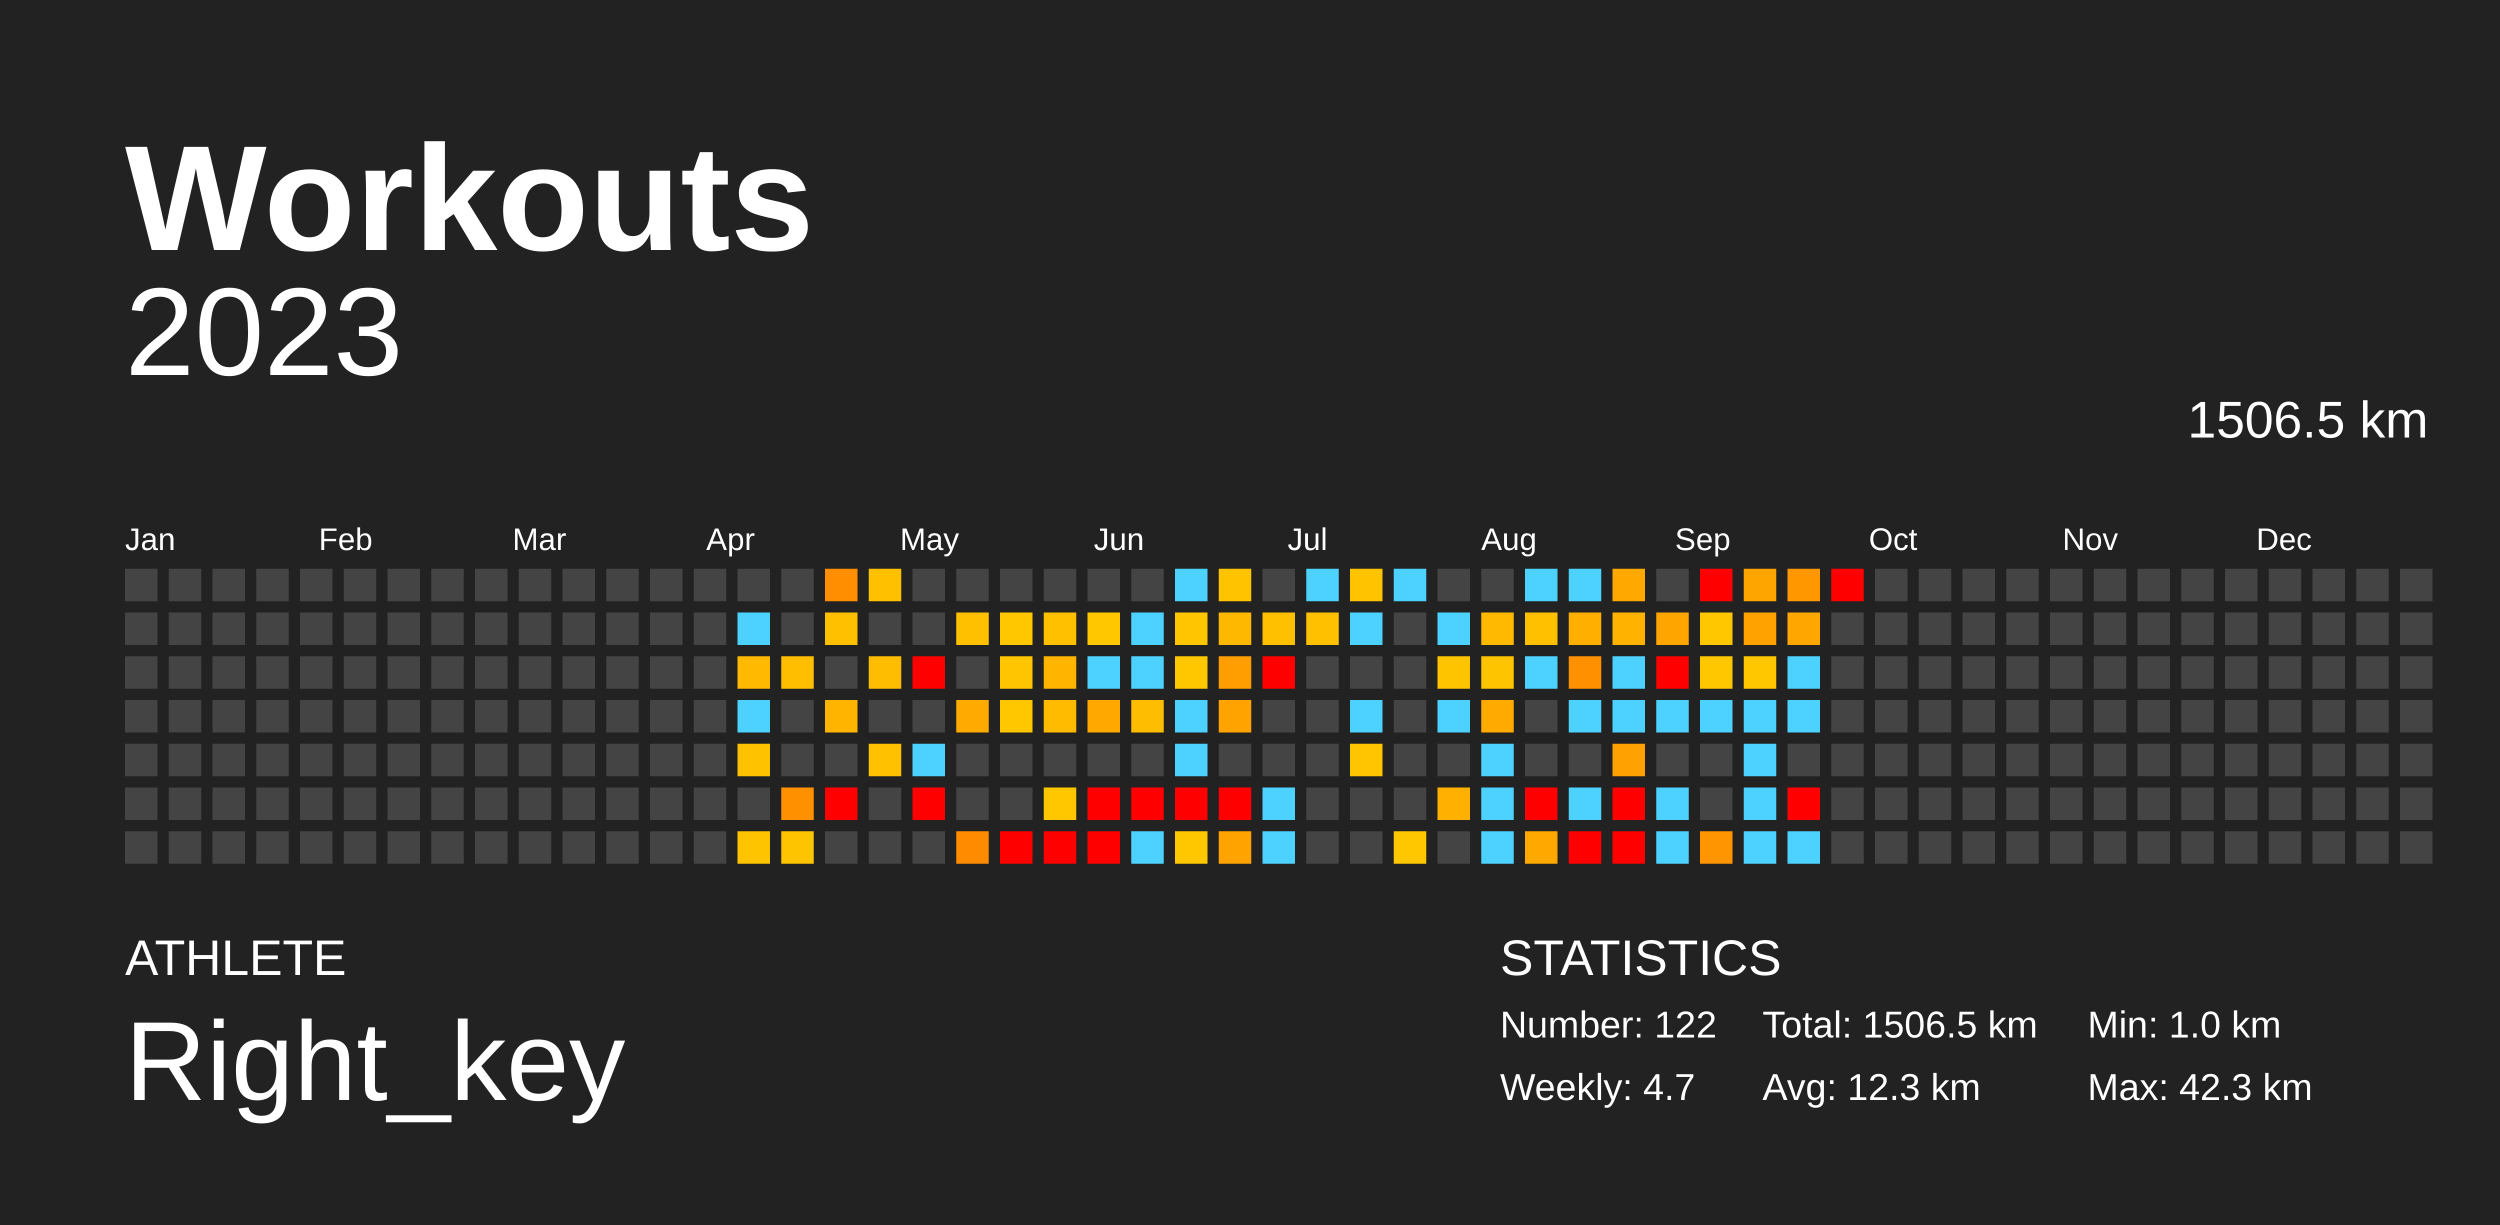
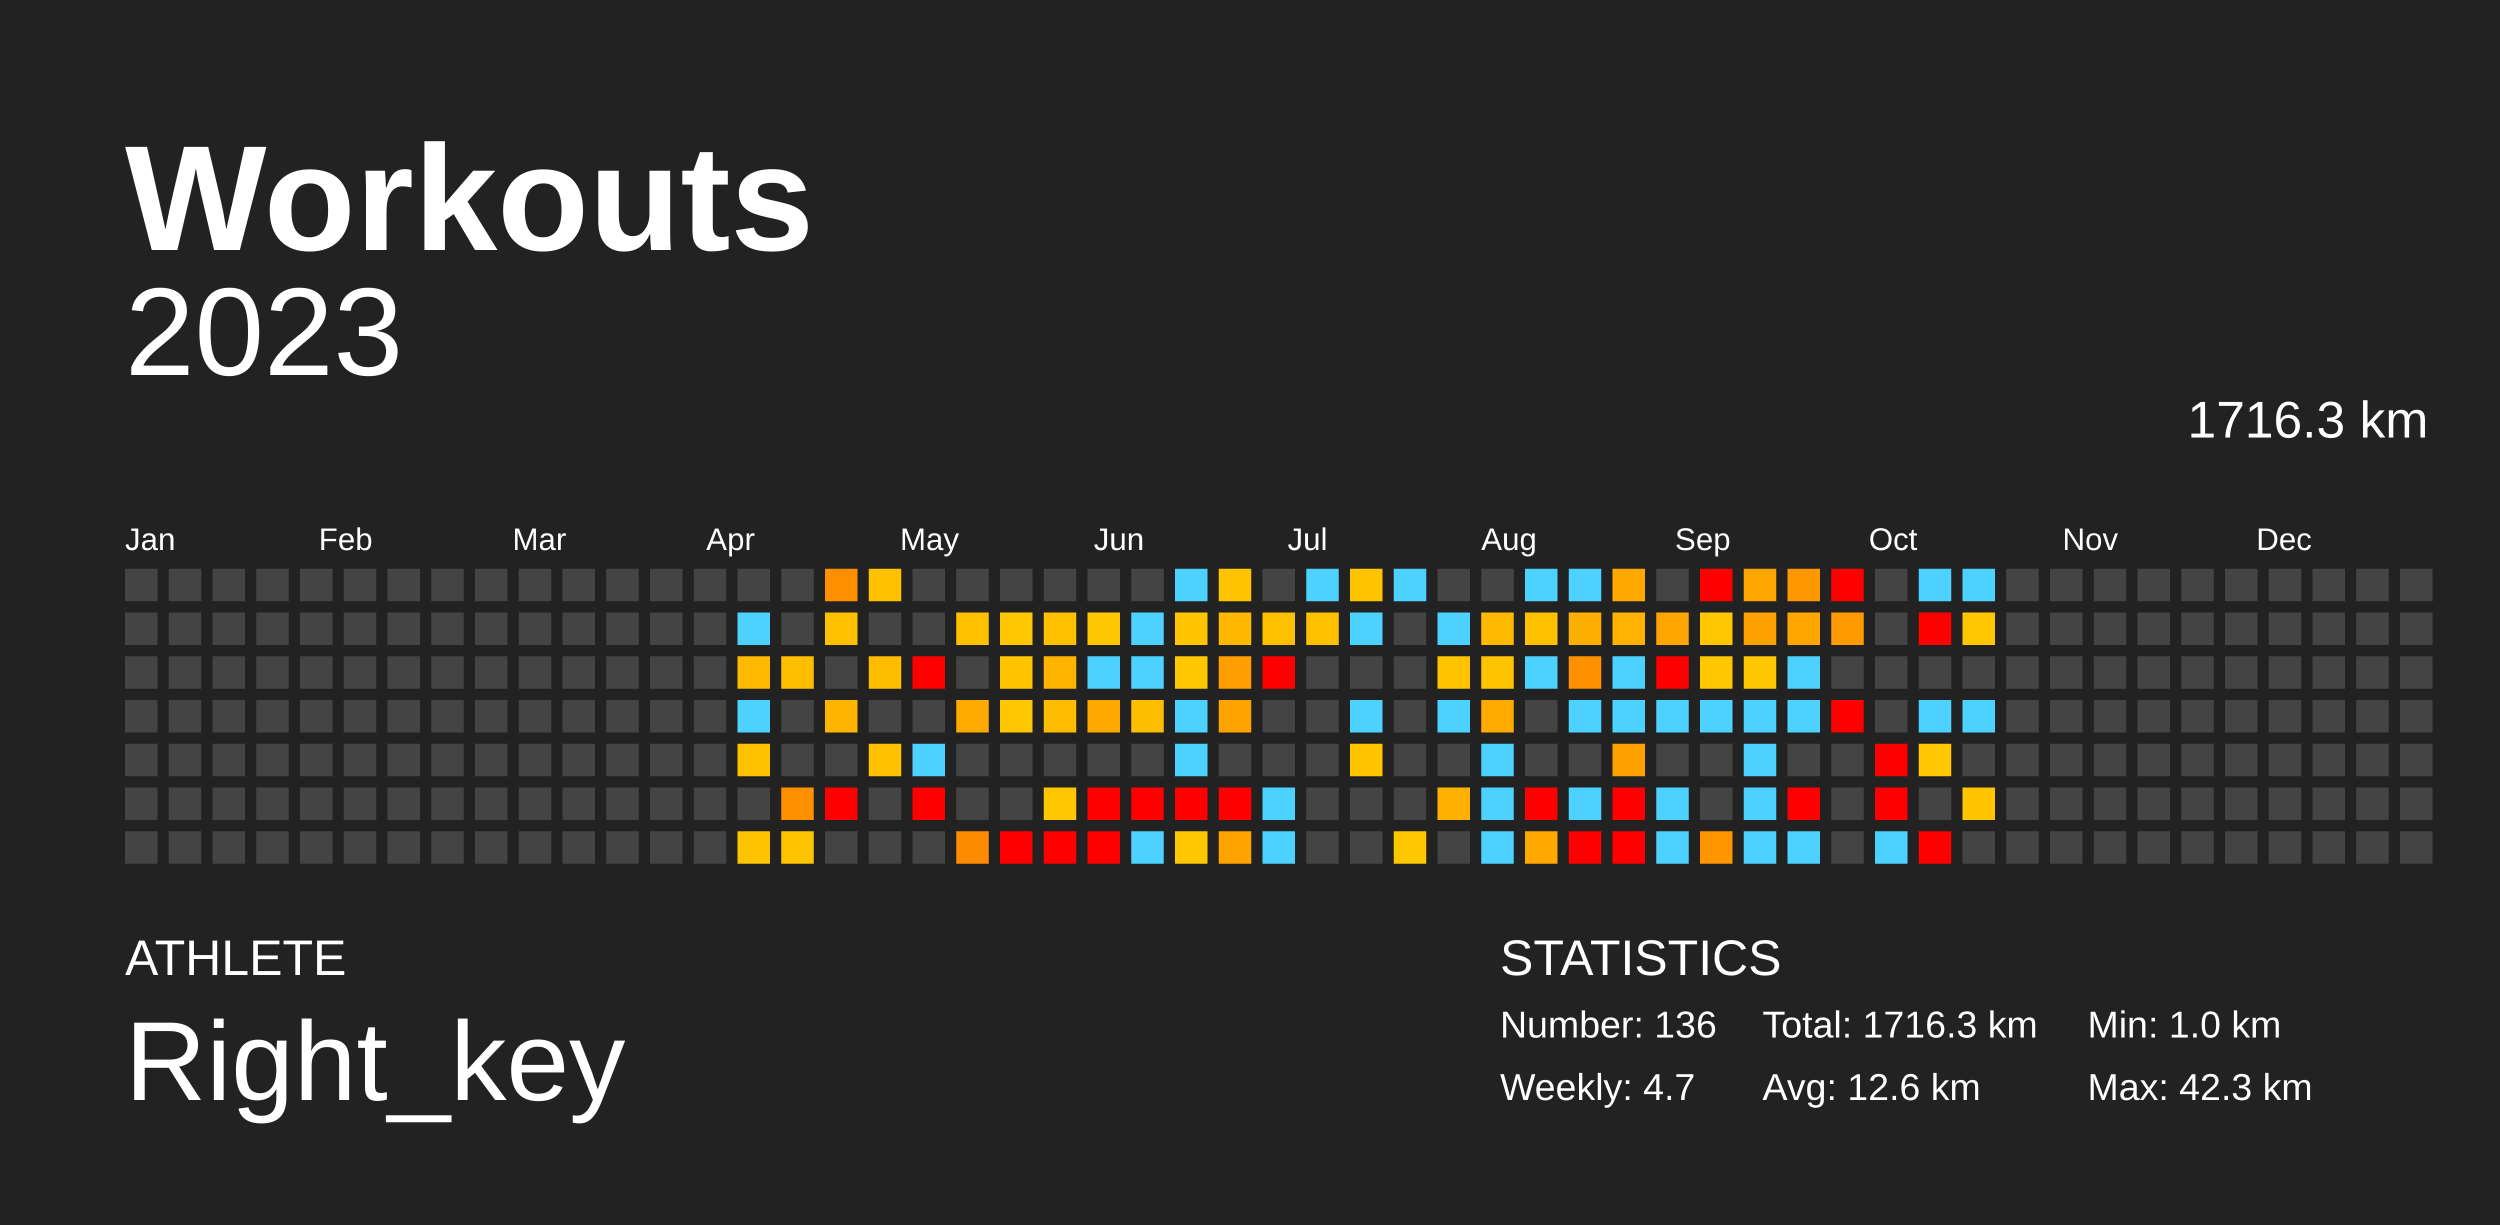
<svg xmlns="http://www.w3.org/2000/svg" baseProfile="full" height="98mm" version="1.1" viewBox="0,0,200,98" width="200mm">
  <defs />
  <rect fill="#222222" height="98" width="200" x="0" y="0" />
  <text fill="#FFFFFF" style="font-size:12px; font-family:Arial; font-weight:bold;" x="10" y="20">Workouts</text>
  <text fill="#FFFFFF" style="font-size:4px; font-family:Arial" x="10" y="78">ATHLETE</text>
  <text fill="#FFFFFF" style="font-size:9px; font-family:Arial" x="10" y="88">Right_key</text>
  <text fill="#FFFFFF" style="font-size:4px; font-family:Arial" x="120" y="78">STATISTICS</text>
-   <text fill="#FFFFFF" style="font-size:3px; font-family:Arial" x="120" y="83">Number: 122</text>
+   <text fill="#FFFFFF" style="font-size:3px; font-family:Arial" x="120" y="83">Number: 136</text>
  <text fill="#FFFFFF" style="font-size:3px; font-family:Arial" x="120" y="88">Weekly: 4.7</text>
-   <text fill="#FFFFFF" style="font-size:3px; font-family:Arial" x="141" y="83">Total: 1506.5 km</text>
-   <text fill="#FFFFFF" style="font-size:3px; font-family:Arial" x="141" y="88">Avg: 12.3 km</text>
+   <text fill="#FFFFFF" style="font-size:3px; font-family:Arial" x="141" y="83">Total: 1716.3 km</text>
+   <text fill="#FFFFFF" style="font-size:3px; font-family:Arial" x="141" y="88">Avg: 12.6 km</text>
  <text fill="#FFFFFF" style="font-size:3px; font-family:Arial" x="167" y="83">Min: 1.0 km</text>
  <text fill="#FFFFFF" style="font-size:3px; font-family:Arial" x="167" y="88">Max: 42.3 km</text>
  <text alignment-baseline="hanging" fill="#FFFFFF" style="font-size:10.0px; font-family:Arial;" x="10" y="30">2023</text>
-   <text alignment-baseline="hanging" fill="#FFFFFF" style="font-size:4.125px; font-family:Arial;" x="175" y="35">1506.5 km</text>
+   <text alignment-baseline="hanging" fill="#FFFFFF" style="font-size:4.125px; font-family:Arial;" x="175" y="35">1716.3 km</text>
  <text fill="#FFFFFF" style="font-size:2.5px; font-family:Arial" x="10.0" y="44">Jan</text>
  <text fill="#FFFFFF" style="font-size:2.5px; font-family:Arial" x="25.5" y="44">Feb</text>
  <text fill="#FFFFFF" style="font-size:2.5px; font-family:Arial" x="41.0" y="44">Mar</text>
  <text fill="#FFFFFF" style="font-size:2.5px; font-family:Arial" x="56.5" y="44">Apr</text>
  <text fill="#FFFFFF" style="font-size:2.5px; font-family:Arial" x="72.0" y="44">May</text>
  <text fill="#FFFFFF" style="font-size:2.5px; font-family:Arial" x="87.5" y="44">Jun</text>
  <text fill="#FFFFFF" style="font-size:2.5px; font-family:Arial" x="103.0" y="44">Jul</text>
  <text fill="#FFFFFF" style="font-size:2.5px; font-family:Arial" x="118.5" y="44">Aug</text>
  <text fill="#FFFFFF" style="font-size:2.5px; font-family:Arial" x="134.0" y="44">Sep</text>
  <text fill="#FFFFFF" style="font-size:2.5px; font-family:Arial" x="149.5" y="44">Oct</text>
  <text fill="#FFFFFF" style="font-size:2.5px; font-family:Arial" x="165.0" y="44">Nov</text>
  <text fill="#FFFFFF" style="font-size:2.5px; font-family:Arial" x="180.5" y="44">Dec</text>
  <rect fill="#444444" height="2.6" width="2.6" x="10.0" y="45.5" />
  <rect fill="#444444" height="2.6" width="2.6" x="10.0" y="49.0" />
  <rect fill="#444444" height="2.6" width="2.6" x="10.0" y="52.5" />
  <rect fill="#444444" height="2.6" width="2.6" x="10.0" y="56.0" />
  <rect fill="#444444" height="2.6" width="2.6" x="10.0" y="59.5" />
  <rect fill="#444444" height="2.6" width="2.6" x="10.0" y="63.0" />
  <rect fill="#444444" height="2.6" width="2.6" x="10.0" y="66.5" />
  <rect fill="#444444" height="2.6" width="2.6" x="13.5" y="45.5" />
  <rect fill="#444444" height="2.6" width="2.6" x="13.5" y="49.0" />
  <rect fill="#444444" height="2.6" width="2.6" x="13.5" y="52.5" />
  <rect fill="#444444" height="2.6" width="2.6" x="13.5" y="56.0" />
  <rect fill="#444444" height="2.6" width="2.6" x="13.5" y="59.5" />
  <rect fill="#444444" height="2.6" width="2.6" x="13.5" y="63.0" />
  <rect fill="#444444" height="2.6" width="2.6" x="13.5" y="66.5" />
  <rect fill="#444444" height="2.6" width="2.6" x="17.0" y="45.5" />
  <rect fill="#444444" height="2.6" width="2.6" x="17.0" y="49.0" />
  <rect fill="#444444" height="2.6" width="2.6" x="17.0" y="52.5" />
  <rect fill="#444444" height="2.6" width="2.6" x="17.0" y="56.0" />
  <rect fill="#444444" height="2.6" width="2.6" x="17.0" y="59.5" />
  <rect fill="#444444" height="2.6" width="2.6" x="17.0" y="63.0" />
  <rect fill="#444444" height="2.6" width="2.6" x="17.0" y="66.5" />
  <rect fill="#444444" height="2.6" width="2.6" x="20.5" y="45.5" />
  <rect fill="#444444" height="2.6" width="2.6" x="20.5" y="49.0" />
  <rect fill="#444444" height="2.6" width="2.6" x="20.5" y="52.5" />
  <rect fill="#444444" height="2.6" width="2.6" x="20.5" y="56.0" />
  <rect fill="#444444" height="2.6" width="2.6" x="20.5" y="59.5" />
  <rect fill="#444444" height="2.6" width="2.6" x="20.5" y="63.0" />
  <rect fill="#444444" height="2.6" width="2.6" x="20.5" y="66.5" />
  <rect fill="#444444" height="2.6" width="2.6" x="24.0" y="45.5" />
  <rect fill="#444444" height="2.6" width="2.6" x="24.0" y="49.0" />
  <rect fill="#444444" height="2.6" width="2.6" x="24.0" y="52.5" />
  <rect fill="#444444" height="2.6" width="2.6" x="24.0" y="56.0" />
  <rect fill="#444444" height="2.6" width="2.6" x="24.0" y="59.5" />
  <rect fill="#444444" height="2.6" width="2.6" x="24.0" y="63.0" />
  <rect fill="#444444" height="2.6" width="2.6" x="24.0" y="66.5" />
  <rect fill="#444444" height="2.6" width="2.6" x="27.5" y="45.5" />
  <rect fill="#444444" height="2.6" width="2.6" x="27.5" y="49.0" />
  <rect fill="#444444" height="2.6" width="2.6" x="27.5" y="52.5" />
  <rect fill="#444444" height="2.6" width="2.6" x="27.5" y="56.0" />
  <rect fill="#444444" height="2.6" width="2.6" x="27.5" y="59.5" />
  <rect fill="#444444" height="2.6" width="2.6" x="27.5" y="63.0" />
  <rect fill="#444444" height="2.6" width="2.6" x="27.5" y="66.5" />
  <rect fill="#444444" height="2.6" width="2.6" x="31.0" y="45.5" />
  <rect fill="#444444" height="2.6" width="2.6" x="31.0" y="49.0" />
  <rect fill="#444444" height="2.6" width="2.6" x="31.0" y="52.5" />
  <rect fill="#444444" height="2.6" width="2.6" x="31.0" y="56.0" />
  <rect fill="#444444" height="2.6" width="2.6" x="31.0" y="59.5" />
  <rect fill="#444444" height="2.6" width="2.6" x="31.0" y="63.0" />
  <rect fill="#444444" height="2.6" width="2.6" x="31.0" y="66.5" />
  <rect fill="#444444" height="2.6" width="2.6" x="34.5" y="45.5" />
  <rect fill="#444444" height="2.6" width="2.6" x="34.5" y="49.0" />
  <rect fill="#444444" height="2.6" width="2.6" x="34.5" y="52.5" />
  <rect fill="#444444" height="2.6" width="2.6" x="34.5" y="56.0" />
  <rect fill="#444444" height="2.6" width="2.6" x="34.5" y="59.5" />
  <rect fill="#444444" height="2.6" width="2.6" x="34.5" y="63.0" />
  <rect fill="#444444" height="2.6" width="2.6" x="34.5" y="66.5" />
  <rect fill="#444444" height="2.6" width="2.6" x="38.0" y="45.5" />
  <rect fill="#444444" height="2.6" width="2.6" x="38.0" y="49.0" />
  <rect fill="#444444" height="2.6" width="2.6" x="38.0" y="52.5" />
  <rect fill="#444444" height="2.6" width="2.6" x="38.0" y="56.0" />
  <rect fill="#444444" height="2.6" width="2.6" x="38.0" y="59.5" />
  <rect fill="#444444" height="2.6" width="2.6" x="38.0" y="63.0" />
  <rect fill="#444444" height="2.6" width="2.6" x="38.0" y="66.5" />
  <rect fill="#444444" height="2.6" width="2.6" x="41.5" y="45.5" />
  <rect fill="#444444" height="2.6" width="2.6" x="41.5" y="49.0" />
  <rect fill="#444444" height="2.6" width="2.6" x="41.5" y="52.5" />
  <rect fill="#444444" height="2.6" width="2.6" x="41.5" y="56.0" />
  <rect fill="#444444" height="2.6" width="2.6" x="41.5" y="59.5" />
  <rect fill="#444444" height="2.6" width="2.6" x="41.5" y="63.0" />
  <rect fill="#444444" height="2.6" width="2.6" x="41.5" y="66.5" />
  <rect fill="#444444" height="2.6" width="2.6" x="45.0" y="45.5" />
  <rect fill="#444444" height="2.6" width="2.6" x="45.0" y="49.0" />
  <rect fill="#444444" height="2.6" width="2.6" x="45.0" y="52.5" />
  <rect fill="#444444" height="2.6" width="2.6" x="45.0" y="56.0" />
  <rect fill="#444444" height="2.6" width="2.6" x="45.0" y="59.5" />
  <rect fill="#444444" height="2.6" width="2.6" x="45.0" y="63.0" />
  <rect fill="#444444" height="2.6" width="2.6" x="45.0" y="66.5" />
  <rect fill="#444444" height="2.6" width="2.6" x="48.5" y="45.5" />
  <rect fill="#444444" height="2.6" width="2.6" x="48.5" y="49.0" />
  <rect fill="#444444" height="2.6" width="2.6" x="48.5" y="52.5" />
  <rect fill="#444444" height="2.6" width="2.6" x="48.5" y="56.0" />
  <rect fill="#444444" height="2.6" width="2.6" x="48.5" y="59.5" />
  <rect fill="#444444" height="2.6" width="2.6" x="48.5" y="63.0" />
  <rect fill="#444444" height="2.6" width="2.6" x="48.5" y="66.5" />
  <rect fill="#444444" height="2.6" width="2.6" x="52.0" y="45.5" />
  <rect fill="#444444" height="2.6" width="2.6" x="52.0" y="49.0" />
  <rect fill="#444444" height="2.6" width="2.6" x="52.0" y="52.5" />
  <rect fill="#444444" height="2.6" width="2.6" x="52.0" y="56.0" />
  <rect fill="#444444" height="2.6" width="2.6" x="52.0" y="59.5" />
  <rect fill="#444444" height="2.6" width="2.6" x="52.0" y="63.0" />
  <rect fill="#444444" height="2.6" width="2.6" x="52.0" y="66.5" />
  <rect fill="#444444" height="2.6" width="2.6" x="55.5" y="45.5" />
  <rect fill="#444444" height="2.6" width="2.6" x="55.5" y="49.0" />
  <rect fill="#444444" height="2.6" width="2.6" x="55.5" y="52.5" />
  <rect fill="#444444" height="2.6" width="2.6" x="55.5" y="56.0" />
  <rect fill="#444444" height="2.6" width="2.6" x="55.5" y="59.5" />
  <rect fill="#444444" height="2.6" width="2.6" x="55.5" y="63.0" />
  <rect fill="#444444" height="2.6" width="2.6" x="55.5" y="66.5" />
  <rect fill="#444444" height="2.6" width="2.6" x="59.0" y="45.5" />
  <rect fill="#4dd2ff" height="2.6" width="2.6" x="59.0" y="49.0" />
  <rect fill="#ffb900" height="2.6" width="2.6" x="59.0" y="52.5" />
  <rect fill="#4dd2ff" height="2.6" width="2.6" x="59.0" y="56.0" />
  <rect fill="#ffc200" height="2.6" width="2.6" x="59.0" y="59.5" />
  <rect fill="#444444" height="2.6" width="2.6" x="59.0" y="63.0" />
  <rect fill="#ffc400" height="2.6" width="2.6" x="59.0" y="66.5" />
  <rect fill="#444444" height="2.6" width="2.6" x="62.5" y="45.5" />
  <rect fill="#444444" height="2.6" width="2.6" x="62.5" y="49.0" />
  <rect fill="#ffbf00" height="2.6" width="2.6" x="62.5" y="52.5" />
  <rect fill="#444444" height="2.6" width="2.6" x="62.5" y="56.0" />
  <rect fill="#444444" height="2.6" width="2.6" x="62.5" y="59.5" />
  <rect fill="#ff9100" height="2.6" width="2.6" x="62.5" y="63.0" />
  <rect fill="#ffc400" height="2.6" width="2.6" x="62.5" y="66.5" />
  <rect fill="#ff8f00" height="2.6" width="2.6" x="66.0" y="45.5" />
  <rect fill="#ffc000" height="2.6" width="2.6" x="66.0" y="49.0" />
  <rect fill="#444444" height="2.6" width="2.6" x="66.0" y="52.5" />
  <rect fill="#ffb500" height="2.6" width="2.6" x="66.0" y="56.0" />
  <rect fill="#444444" height="2.6" width="2.6" x="66.0" y="59.5" />
  <rect fill="red" height="2.6" width="2.6" x="66.0" y="63.0" />
  <rect fill="#444444" height="2.6" width="2.6" x="66.0" y="66.5" />
  <rect fill="#ffc000" height="2.6" width="2.6" x="69.5" y="45.5" />
  <rect fill="#444444" height="2.6" width="2.6" x="69.5" y="49.0" />
  <rect fill="#ffbd00" height="2.6" width="2.6" x="69.5" y="52.5" />
  <rect fill="#444444" height="2.6" width="2.6" x="69.5" y="56.0" />
  <rect fill="#ffc100" height="2.6" width="2.6" x="69.5" y="59.5" />
  <rect fill="#444444" height="2.6" width="2.6" x="69.5" y="63.0" />
  <rect fill="#444444" height="2.6" width="2.6" x="69.5" y="66.5" />
  <rect fill="#444444" height="2.6" width="2.6" x="73.0" y="45.5" />
  <rect fill="#444444" height="2.6" width="2.6" x="73.0" y="49.0" />
  <rect fill="red" height="2.6" width="2.6" x="73.0" y="52.5" />
  <rect fill="#444444" height="2.6" width="2.6" x="73.0" y="56.0" />
  <rect fill="#4dd2ff" height="2.6" width="2.6" x="73.0" y="59.5" />
  <rect fill="red" height="2.6" width="2.6" x="73.0" y="63.0" />
  <rect fill="#444444" height="2.6" width="2.6" x="73.0" y="66.5" />
  <rect fill="#444444" height="2.6" width="2.6" x="76.5" y="45.5" />
  <rect fill="#ffc000" height="2.6" width="2.6" x="76.5" y="49.0" />
  <rect fill="#444444" height="2.6" width="2.6" x="76.5" y="52.5" />
  <rect fill="#ffaa00" height="2.6" width="2.6" x="76.5" y="56.0" />
  <rect fill="#444444" height="2.6" width="2.6" x="76.5" y="59.5" />
  <rect fill="#444444" height="2.6" width="2.6" x="76.5" y="63.0" />
  <rect fill="#ff8c00" height="2.6" width="2.6" x="76.5" y="66.5" />
  <rect fill="#444444" height="2.6" width="2.6" x="80.0" y="45.5" />
  <rect fill="#ffc700" height="2.6" width="2.6" x="80.0" y="49.0" />
  <rect fill="#ffc600" height="2.6" width="2.6" x="80.0" y="52.5" />
  <rect fill="#ffc700" height="2.6" width="2.6" x="80.0" y="56.0" />
  <rect fill="#444444" height="2.6" width="2.6" x="80.0" y="59.5" />
  <rect fill="#444444" height="2.6" width="2.6" x="80.0" y="63.0" />
  <rect fill="red" height="2.6" width="2.6" x="80.0" y="66.5" />
  <rect fill="#444444" height="2.6" width="2.6" x="83.5" y="45.5" />
  <rect fill="#ffc000" height="2.6" width="2.6" x="83.5" y="49.0" />
  <rect fill="#ffb400" height="2.6" width="2.6" x="83.5" y="52.5" />
  <rect fill="#ffbb00" height="2.6" width="2.6" x="83.5" y="56.0" />
  <rect fill="#444444" height="2.6" width="2.6" x="83.5" y="59.5" />
  <rect fill="#ffc700" height="2.6" width="2.6" x="83.5" y="63.0" />
  <rect fill="red" height="2.6" width="2.6" x="83.5" y="66.5" />
  <rect fill="#444444" height="2.6" width="2.6" x="87.0" y="45.5" />
  <rect fill="#ffc700" height="2.6" width="2.6" x="87.0" y="49.0" />
  <rect fill="#4dd2ff" height="2.6" width="2.6" x="87.0" y="52.5" />
  <rect fill="#ffa900" height="2.6" width="2.6" x="87.0" y="56.0" />
  <rect fill="#444444" height="2.6" width="2.6" x="87.0" y="59.5" />
  <rect fill="red" height="2.6" width="2.6" x="87.0" y="63.0" />
  <rect fill="red" height="2.6" width="2.6" x="87.0" y="66.5" />
  <rect fill="#444444" height="2.6" width="2.6" x="90.5" y="45.5" />
  <rect fill="#4dd2ff" height="2.6" width="2.6" x="90.5" y="49.0" />
  <rect fill="#4dd2ff" height="2.6" width="2.6" x="90.5" y="52.5" />
  <rect fill="#ffbd00" height="2.6" width="2.6" x="90.5" y="56.0" />
  <rect fill="#444444" height="2.6" width="2.6" x="90.5" y="59.5" />
  <rect fill="red" height="2.6" width="2.6" x="90.5" y="63.0" />
  <rect fill="#4dd2ff" height="2.6" width="2.6" x="90.5" y="66.5" />
  <rect fill="#4dd2ff" height="2.6" width="2.6" x="94.0" y="45.5" />
  <rect fill="#ffc600" height="2.6" width="2.6" x="94.0" y="49.0" />
  <rect fill="#ffc700" height="2.6" width="2.6" x="94.0" y="52.5" />
  <rect fill="#4dd2ff" height="2.6" width="2.6" x="94.0" y="56.0" />
  <rect fill="#4dd2ff" height="2.6" width="2.6" x="94.0" y="59.5" />
  <rect fill="red" height="2.6" width="2.6" x="94.0" y="63.0" />
  <rect fill="#ffc700" height="2.6" width="2.6" x="94.0" y="66.5" />
  <rect fill="#ffc300" height="2.6" width="2.6" x="97.5" y="45.5" />
  <rect fill="#ffb800" height="2.6" width="2.6" x="97.5" y="49.0" />
  <rect fill="#ff9e00" height="2.6" width="2.6" x="97.5" y="52.5" />
  <rect fill="#ffa300" height="2.6" width="2.6" x="97.5" y="56.0" />
  <rect fill="#444444" height="2.6" width="2.6" x="97.5" y="59.5" />
  <rect fill="red" height="2.6" width="2.6" x="97.5" y="63.0" />
  <rect fill="#ffa300" height="2.6" width="2.6" x="97.5" y="66.5" />
  <rect fill="#444444" height="2.6" width="2.6" x="101.0" y="45.5" />
  <rect fill="#ffc000" height="2.6" width="2.6" x="101.0" y="49.0" />
  <rect fill="red" height="2.6" width="2.6" x="101.0" y="52.5" />
  <rect fill="#444444" height="2.6" width="2.6" x="101.0" y="56.0" />
  <rect fill="#444444" height="2.6" width="2.6" x="101.0" y="59.5" />
  <rect fill="#4dd2ff" height="2.6" width="2.6" x="101.0" y="63.0" />
  <rect fill="#4dd2ff" height="2.6" width="2.6" x="101.0" y="66.5" />
  <rect fill="#4dd2ff" height="2.6" width="2.6" x="104.5" y="45.5" />
  <rect fill="#ffc000" height="2.6" width="2.6" x="104.5" y="49.0" />
  <rect fill="#444444" height="2.6" width="2.6" x="104.5" y="52.5" />
  <rect fill="#444444" height="2.6" width="2.6" x="104.5" y="56.0" />
  <rect fill="#444444" height="2.6" width="2.6" x="104.5" y="59.5" />
  <rect fill="#444444" height="2.6" width="2.6" x="104.5" y="63.0" />
  <rect fill="#444444" height="2.6" width="2.6" x="104.5" y="66.5" />
  <rect fill="#ffc300" height="2.6" width="2.6" x="108.0" y="45.5" />
  <rect fill="#4dd2ff" height="2.6" width="2.6" x="108.0" y="49.0" />
  <rect fill="#444444" height="2.6" width="2.6" x="108.0" y="52.5" />
  <rect fill="#4dd2ff" height="2.6" width="2.6" x="108.0" y="56.0" />
  <rect fill="#ffc600" height="2.6" width="2.6" x="108.0" y="59.5" />
  <rect fill="#444444" height="2.6" width="2.6" x="108.0" y="63.0" />
  <rect fill="#444444" height="2.6" width="2.6" x="108.0" y="66.5" />
  <rect fill="#4dd2ff" height="2.6" width="2.6" x="111.5" y="45.5" />
  <rect fill="#444444" height="2.6" width="2.6" x="111.5" y="49.0" />
  <rect fill="#444444" height="2.6" width="2.6" x="111.5" y="52.5" />
  <rect fill="#444444" height="2.6" width="2.6" x="111.5" y="56.0" />
  <rect fill="#444444" height="2.6" width="2.6" x="111.5" y="59.5" />
  <rect fill="#444444" height="2.6" width="2.6" x="111.5" y="63.0" />
  <rect fill="#ffc700" height="2.6" width="2.6" x="111.5" y="66.5" />
  <rect fill="#444444" height="2.6" width="2.6" x="115.0" y="45.5" />
  <rect fill="#4dd2ff" height="2.6" width="2.6" x="115.0" y="49.0" />
  <rect fill="#ffc400" height="2.6" width="2.6" x="115.0" y="52.5" />
  <rect fill="#4dd2ff" height="2.6" width="2.6" x="115.0" y="56.0" />
  <rect fill="#444444" height="2.6" width="2.6" x="115.0" y="59.5" />
  <rect fill="#ffb000" height="2.6" width="2.6" x="115.0" y="63.0" />
  <rect fill="#444444" height="2.6" width="2.6" x="115.0" y="66.5" />
  <rect fill="#444444" height="2.6" width="2.6" x="118.5" y="45.5" />
  <rect fill="#ffba00" height="2.6" width="2.6" x="118.5" y="49.0" />
  <rect fill="#ffc400" height="2.6" width="2.6" x="118.5" y="52.5" />
  <rect fill="#ffaa00" height="2.6" width="2.6" x="118.5" y="56.0" />
  <rect fill="#4dd2ff" height="2.6" width="2.6" x="118.5" y="59.5" />
  <rect fill="#4dd2ff" height="2.6" width="2.6" x="118.5" y="63.0" />
  <rect fill="#4dd2ff" height="2.6" width="2.6" x="118.5" y="66.5" />
  <rect fill="#4dd2ff" height="2.6" width="2.6" x="122.0" y="45.5" />
  <rect fill="#ffc000" height="2.6" width="2.6" x="122.0" y="49.0" />
  <rect fill="#4dd2ff" height="2.6" width="2.6" x="122.0" y="52.5" />
  <rect fill="#444444" height="2.6" width="2.6" x="122.0" y="56.0" />
  <rect fill="#444444" height="2.6" width="2.6" x="122.0" y="59.5" />
  <rect fill="red" height="2.6" width="2.6" x="122.0" y="63.0" />
  <rect fill="#ffa900" height="2.6" width="2.6" x="122.0" y="66.5" />
  <rect fill="#4dd2ff" height="2.6" width="2.6" x="125.5" y="45.5" />
  <rect fill="#ffaf00" height="2.6" width="2.6" x="125.5" y="49.0" />
  <rect fill="#ff9100" height="2.6" width="2.6" x="125.5" y="52.5" />
  <rect fill="#4dd2ff" height="2.6" width="2.6" x="125.5" y="56.0" />
  <rect fill="#444444" height="2.6" width="2.6" x="125.5" y="59.5" />
  <rect fill="#4dd2ff" height="2.6" width="2.6" x="125.5" y="63.0" />
  <rect fill="red" height="2.6" width="2.6" x="125.5" y="66.5" />
  <rect fill="#ffa900" height="2.6" width="2.6" x="129.0" y="45.5" />
  <rect fill="#ffb300" height="2.6" width="2.6" x="129.0" y="49.0" />
  <rect fill="#4dd2ff" height="2.6" width="2.6" x="129.0" y="52.5" />
  <rect fill="#4dd2ff" height="2.6" width="2.6" x="129.0" y="56.0" />
  <rect fill="#ffa100" height="2.6" width="2.6" x="129.0" y="59.5" />
  <rect fill="red" height="2.6" width="2.6" x="129.0" y="63.0" />
  <rect fill="red" height="2.6" width="2.6" x="129.0" y="66.5" />
  <rect fill="#444444" height="2.6" width="2.6" x="132.5" y="45.5" />
  <rect fill="#ffa500" height="2.6" width="2.6" x="132.5" y="49.0" />
  <rect fill="red" height="2.6" width="2.6" x="132.5" y="52.5" />
  <rect fill="#4dd2ff" height="2.6" width="2.6" x="132.5" y="56.0" />
  <rect fill="#444444" height="2.6" width="2.6" x="132.5" y="59.5" />
  <rect fill="#4dd2ff" height="2.6" width="2.6" x="132.5" y="63.0" />
  <rect fill="#4dd2ff" height="2.6" width="2.6" x="132.5" y="66.5" />
  <rect fill="red" height="2.6" width="2.6" x="136.0" y="45.5" />
  <rect fill="#ffc700" height="2.6" width="2.6" x="136.0" y="49.0" />
  <rect fill="#ffc700" height="2.6" width="2.6" x="136.0" y="52.5" />
  <rect fill="#4dd2ff" height="2.6" width="2.6" x="136.0" y="56.0" />
  <rect fill="#444444" height="2.6" width="2.6" x="136.0" y="59.5" />
  <rect fill="#444444" height="2.6" width="2.6" x="136.0" y="63.0" />
  <rect fill="#ff9500" height="2.6" width="2.6" x="136.0" y="66.5" />
  <rect fill="#ffa500" height="2.6" width="2.6" x="139.5" y="45.5" />
  <rect fill="#ffa200" height="2.6" width="2.6" x="139.5" y="49.0" />
  <rect fill="#ffc700" height="2.6" width="2.6" x="139.5" y="52.5" />
  <rect fill="#4dd2ff" height="2.6" width="2.6" x="139.5" y="56.0" />
  <rect fill="#4dd2ff" height="2.6" width="2.6" x="139.5" y="59.5" />
  <rect fill="#4dd2ff" height="2.6" width="2.6" x="139.5" y="63.0" />
  <rect fill="#4dd2ff" height="2.6" width="2.6" x="139.5" y="66.5" />
  <rect fill="#ff9800" height="2.6" width="2.6" x="143.0" y="45.5" />
  <rect fill="#ffa700" height="2.6" width="2.6" x="143.0" y="49.0" />
  <rect fill="#4dd2ff" height="2.6" width="2.6" x="143.0" y="52.5" />
  <rect fill="#4dd2ff" height="2.6" width="2.6" x="143.0" y="56.0" />
  <rect fill="#444444" height="2.6" width="2.6" x="143.0" y="59.5" />
  <rect fill="red" height="2.6" width="2.6" x="143.0" y="63.0" />
  <rect fill="#4dd2ff" height="2.6" width="2.6" x="143.0" y="66.5" />
  <rect fill="red" height="2.6" width="2.6" x="146.5" y="45.5" />
-   <rect fill="#444444" height="2.6" width="2.6" x="146.5" y="49.0" />
+   <rect fill="#ff9b00" height="2.6" width="2.6" x="146.5" y="49.0" />
  <rect fill="#444444" height="2.6" width="2.6" x="146.5" y="52.5" />
-   <rect fill="#444444" height="2.6" width="2.6" x="146.5" y="56.0" />
+   <rect fill="red" height="2.6" width="2.6" x="146.5" y="56.0" />
  <rect fill="#444444" height="2.6" width="2.6" x="146.5" y="59.5" />
  <rect fill="#444444" height="2.6" width="2.6" x="146.5" y="63.0" />
  <rect fill="#444444" height="2.6" width="2.6" x="146.5" y="66.5" />
  <rect fill="#444444" height="2.6" width="2.6" x="150.0" y="45.5" />
  <rect fill="#444444" height="2.6" width="2.6" x="150.0" y="49.0" />
  <rect fill="#444444" height="2.6" width="2.6" x="150.0" y="52.5" />
  <rect fill="#444444" height="2.6" width="2.6" x="150.0" y="56.0" />
-   <rect fill="#444444" height="2.6" width="2.6" x="150.0" y="59.5" />
-   <rect fill="#444444" height="2.6" width="2.6" x="150.0" y="63.0" />
-   <rect fill="#444444" height="2.6" width="2.6" x="150.0" y="66.5" />
-   <rect fill="#444444" height="2.6" width="2.6" x="153.5" y="45.5" />
-   <rect fill="#444444" height="2.6" width="2.6" x="153.5" y="49.0" />
+   <rect fill="red" height="2.6" width="2.6" x="150.0" y="59.5" />
+   <rect fill="red" height="2.6" width="2.6" x="150.0" y="63.0" />
+   <rect fill="#4dd2ff" height="2.6" width="2.6" x="150.0" y="66.5" />
+   <rect fill="#4dd2ff" height="2.6" width="2.6" x="153.5" y="45.5" />
+   <rect fill="red" height="2.6" width="2.6" x="153.5" y="49.0" />
  <rect fill="#444444" height="2.6" width="2.6" x="153.5" y="52.5" />
-   <rect fill="#444444" height="2.6" width="2.6" x="153.5" y="56.0" />
-   <rect fill="#444444" height="2.6" width="2.6" x="153.5" y="59.5" />
+   <rect fill="#4dd2ff" height="2.6" width="2.6" x="153.5" y="56.0" />
+   <rect fill="#ffc700" height="2.6" width="2.6" x="153.5" y="59.5" />
  <rect fill="#444444" height="2.6" width="2.6" x="153.5" y="63.0" />
-   <rect fill="#444444" height="2.6" width="2.6" x="153.5" y="66.5" />
-   <rect fill="#444444" height="2.6" width="2.6" x="157.0" y="45.5" />
-   <rect fill="#444444" height="2.6" width="2.6" x="157.0" y="49.0" />
+   <rect fill="red" height="2.6" width="2.6" x="153.5" y="66.5" />
+   <rect fill="#4dd2ff" height="2.6" width="2.6" x="157.0" y="45.5" />
+   <rect fill="#ffc700" height="2.6" width="2.6" x="157.0" y="49.0" />
  <rect fill="#444444" height="2.6" width="2.6" x="157.0" y="52.5" />
-   <rect fill="#444444" height="2.6" width="2.6" x="157.0" y="56.0" />
+   <rect fill="#4dd2ff" height="2.6" width="2.6" x="157.0" y="56.0" />
  <rect fill="#444444" height="2.6" width="2.6" x="157.0" y="59.5" />
-   <rect fill="#444444" height="2.6" width="2.6" x="157.0" y="63.0" />
+   <rect fill="#ffc600" height="2.6" width="2.6" x="157.0" y="63.0" />
  <rect fill="#444444" height="2.6" width="2.6" x="157.0" y="66.5" />
  <rect fill="#444444" height="2.6" width="2.6" x="160.5" y="45.5" />
  <rect fill="#444444" height="2.6" width="2.6" x="160.5" y="49.0" />
  <rect fill="#444444" height="2.6" width="2.6" x="160.5" y="52.5" />
  <rect fill="#444444" height="2.6" width="2.6" x="160.5" y="56.0" />
  <rect fill="#444444" height="2.6" width="2.6" x="160.5" y="59.5" />
  <rect fill="#444444" height="2.6" width="2.6" x="160.5" y="63.0" />
  <rect fill="#444444" height="2.6" width="2.6" x="160.5" y="66.5" />
  <rect fill="#444444" height="2.6" width="2.6" x="164.0" y="45.5" />
  <rect fill="#444444" height="2.6" width="2.6" x="164.0" y="49.0" />
  <rect fill="#444444" height="2.6" width="2.6" x="164.0" y="52.5" />
  <rect fill="#444444" height="2.6" width="2.6" x="164.0" y="56.0" />
  <rect fill="#444444" height="2.6" width="2.6" x="164.0" y="59.5" />
  <rect fill="#444444" height="2.6" width="2.6" x="164.0" y="63.0" />
  <rect fill="#444444" height="2.6" width="2.6" x="164.0" y="66.5" />
  <rect fill="#444444" height="2.6" width="2.6" x="167.5" y="45.5" />
  <rect fill="#444444" height="2.6" width="2.6" x="167.5" y="49.0" />
  <rect fill="#444444" height="2.6" width="2.6" x="167.5" y="52.5" />
  <rect fill="#444444" height="2.6" width="2.6" x="167.5" y="56.0" />
  <rect fill="#444444" height="2.6" width="2.6" x="167.5" y="59.5" />
  <rect fill="#444444" height="2.6" width="2.6" x="167.5" y="63.0" />
  <rect fill="#444444" height="2.6" width="2.6" x="167.5" y="66.5" />
  <rect fill="#444444" height="2.6" width="2.6" x="171.0" y="45.5" />
  <rect fill="#444444" height="2.6" width="2.6" x="171.0" y="49.0" />
  <rect fill="#444444" height="2.6" width="2.6" x="171.0" y="52.5" />
  <rect fill="#444444" height="2.6" width="2.6" x="171.0" y="56.0" />
  <rect fill="#444444" height="2.6" width="2.6" x="171.0" y="59.5" />
  <rect fill="#444444" height="2.6" width="2.6" x="171.0" y="63.0" />
  <rect fill="#444444" height="2.6" width="2.6" x="171.0" y="66.5" />
  <rect fill="#444444" height="2.6" width="2.6" x="174.5" y="45.5" />
  <rect fill="#444444" height="2.6" width="2.6" x="174.5" y="49.0" />
  <rect fill="#444444" height="2.6" width="2.6" x="174.5" y="52.5" />
  <rect fill="#444444" height="2.6" width="2.6" x="174.5" y="56.0" />
  <rect fill="#444444" height="2.6" width="2.6" x="174.5" y="59.5" />
  <rect fill="#444444" height="2.6" width="2.6" x="174.5" y="63.0" />
  <rect fill="#444444" height="2.6" width="2.6" x="174.5" y="66.5" />
  <rect fill="#444444" height="2.6" width="2.6" x="178.0" y="45.5" />
  <rect fill="#444444" height="2.6" width="2.6" x="178.0" y="49.0" />
  <rect fill="#444444" height="2.6" width="2.6" x="178.0" y="52.5" />
  <rect fill="#444444" height="2.6" width="2.6" x="178.0" y="56.0" />
  <rect fill="#444444" height="2.6" width="2.6" x="178.0" y="59.5" />
  <rect fill="#444444" height="2.6" width="2.6" x="178.0" y="63.0" />
  <rect fill="#444444" height="2.6" width="2.6" x="178.0" y="66.5" />
  <rect fill="#444444" height="2.6" width="2.6" x="181.5" y="45.5" />
  <rect fill="#444444" height="2.6" width="2.6" x="181.5" y="49.0" />
  <rect fill="#444444" height="2.6" width="2.6" x="181.5" y="52.5" />
  <rect fill="#444444" height="2.6" width="2.6" x="181.5" y="56.0" />
  <rect fill="#444444" height="2.6" width="2.6" x="181.5" y="59.5" />
  <rect fill="#444444" height="2.6" width="2.6" x="181.5" y="63.0" />
  <rect fill="#444444" height="2.6" width="2.6" x="181.5" y="66.5" />
  <rect fill="#444444" height="2.6" width="2.6" x="185.0" y="45.5" />
  <rect fill="#444444" height="2.6" width="2.6" x="185.0" y="49.0" />
  <rect fill="#444444" height="2.6" width="2.6" x="185.0" y="52.5" />
  <rect fill="#444444" height="2.6" width="2.6" x="185.0" y="56.0" />
  <rect fill="#444444" height="2.6" width="2.6" x="185.0" y="59.5" />
  <rect fill="#444444" height="2.6" width="2.6" x="185.0" y="63.0" />
  <rect fill="#444444" height="2.6" width="2.6" x="185.0" y="66.5" />
  <rect fill="#444444" height="2.6" width="2.6" x="188.5" y="45.5" />
  <rect fill="#444444" height="2.6" width="2.6" x="188.5" y="49.0" />
  <rect fill="#444444" height="2.6" width="2.6" x="188.5" y="52.5" />
  <rect fill="#444444" height="2.6" width="2.6" x="188.5" y="56.0" />
  <rect fill="#444444" height="2.6" width="2.6" x="188.5" y="59.5" />
  <rect fill="#444444" height="2.6" width="2.6" x="188.5" y="63.0" />
  <rect fill="#444444" height="2.6" width="2.6" x="188.5" y="66.5" />
  <rect fill="#444444" height="2.6" width="2.6" x="192.0" y="45.5" />
  <rect fill="#444444" height="2.6" width="2.6" x="192.0" y="49.0" />
  <rect fill="#444444" height="2.6" width="2.6" x="192.0" y="52.5" />
  <rect fill="#444444" height="2.6" width="2.6" x="192.0" y="56.0" />
  <rect fill="#444444" height="2.6" width="2.6" x="192.0" y="59.5" />
  <rect fill="#444444" height="2.6" width="2.6" x="192.0" y="63.0" />
  <rect fill="#444444" height="2.6" width="2.6" x="192.0" y="66.5" />
</svg>
